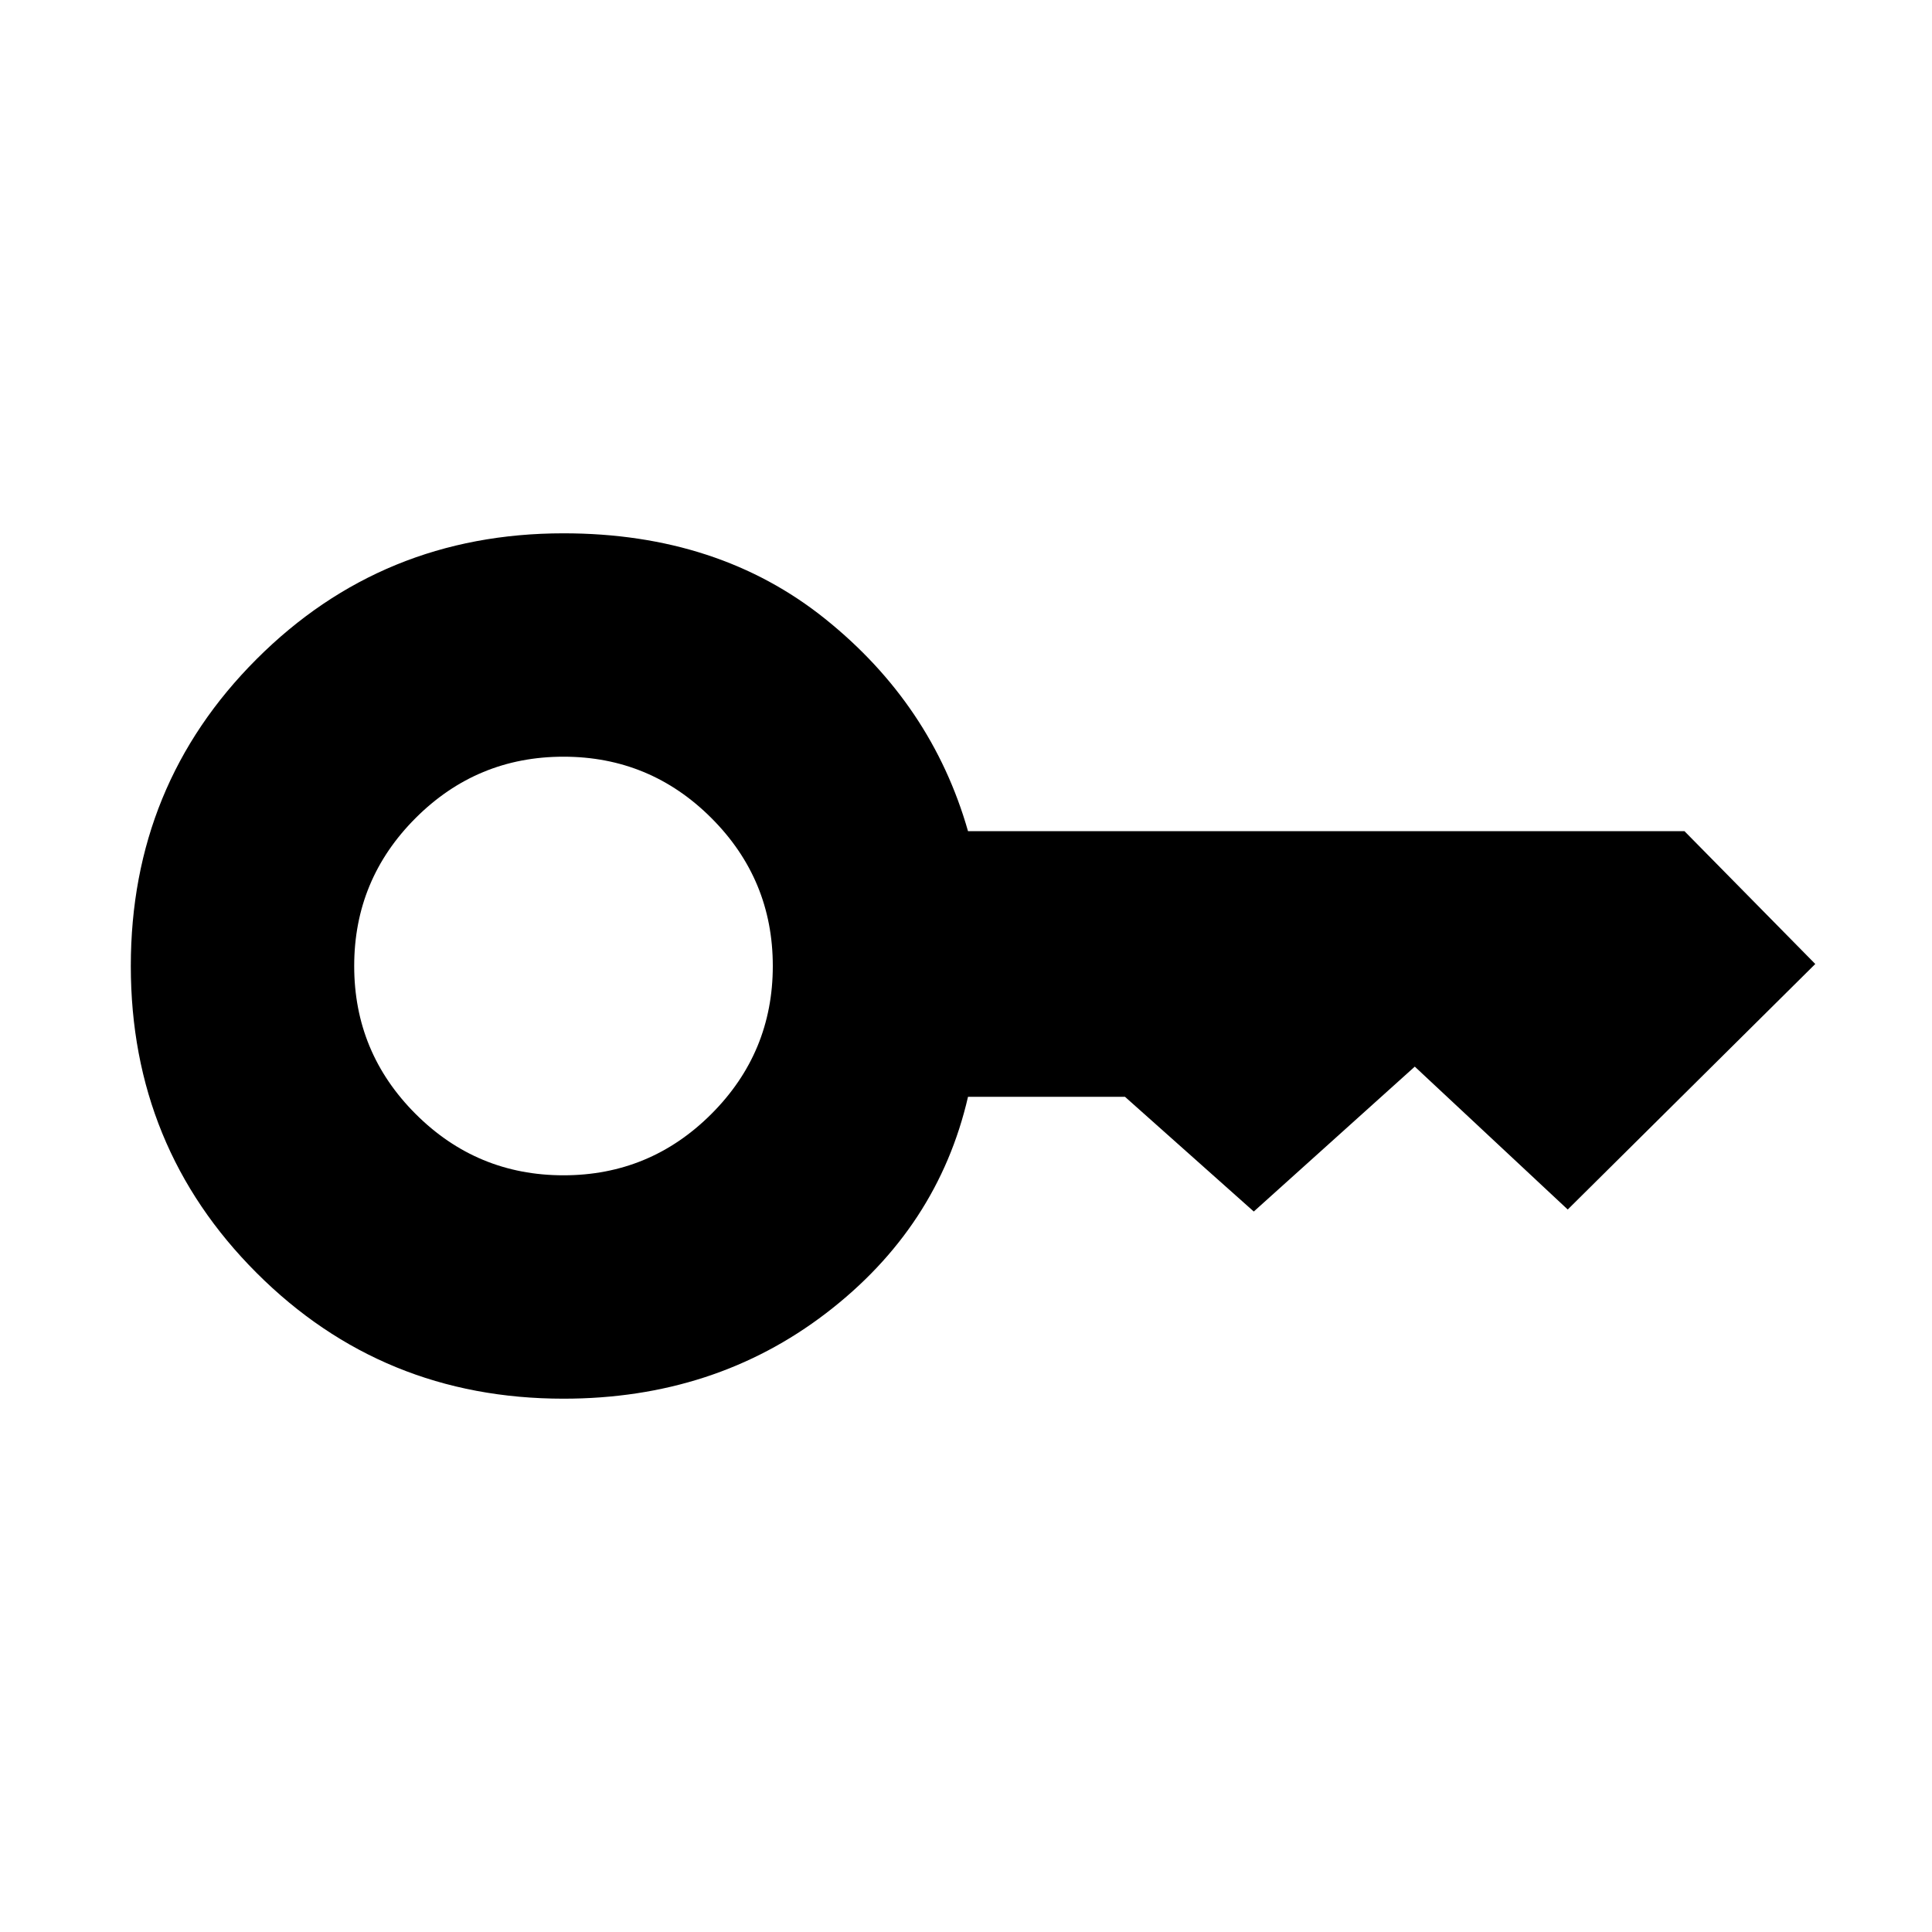
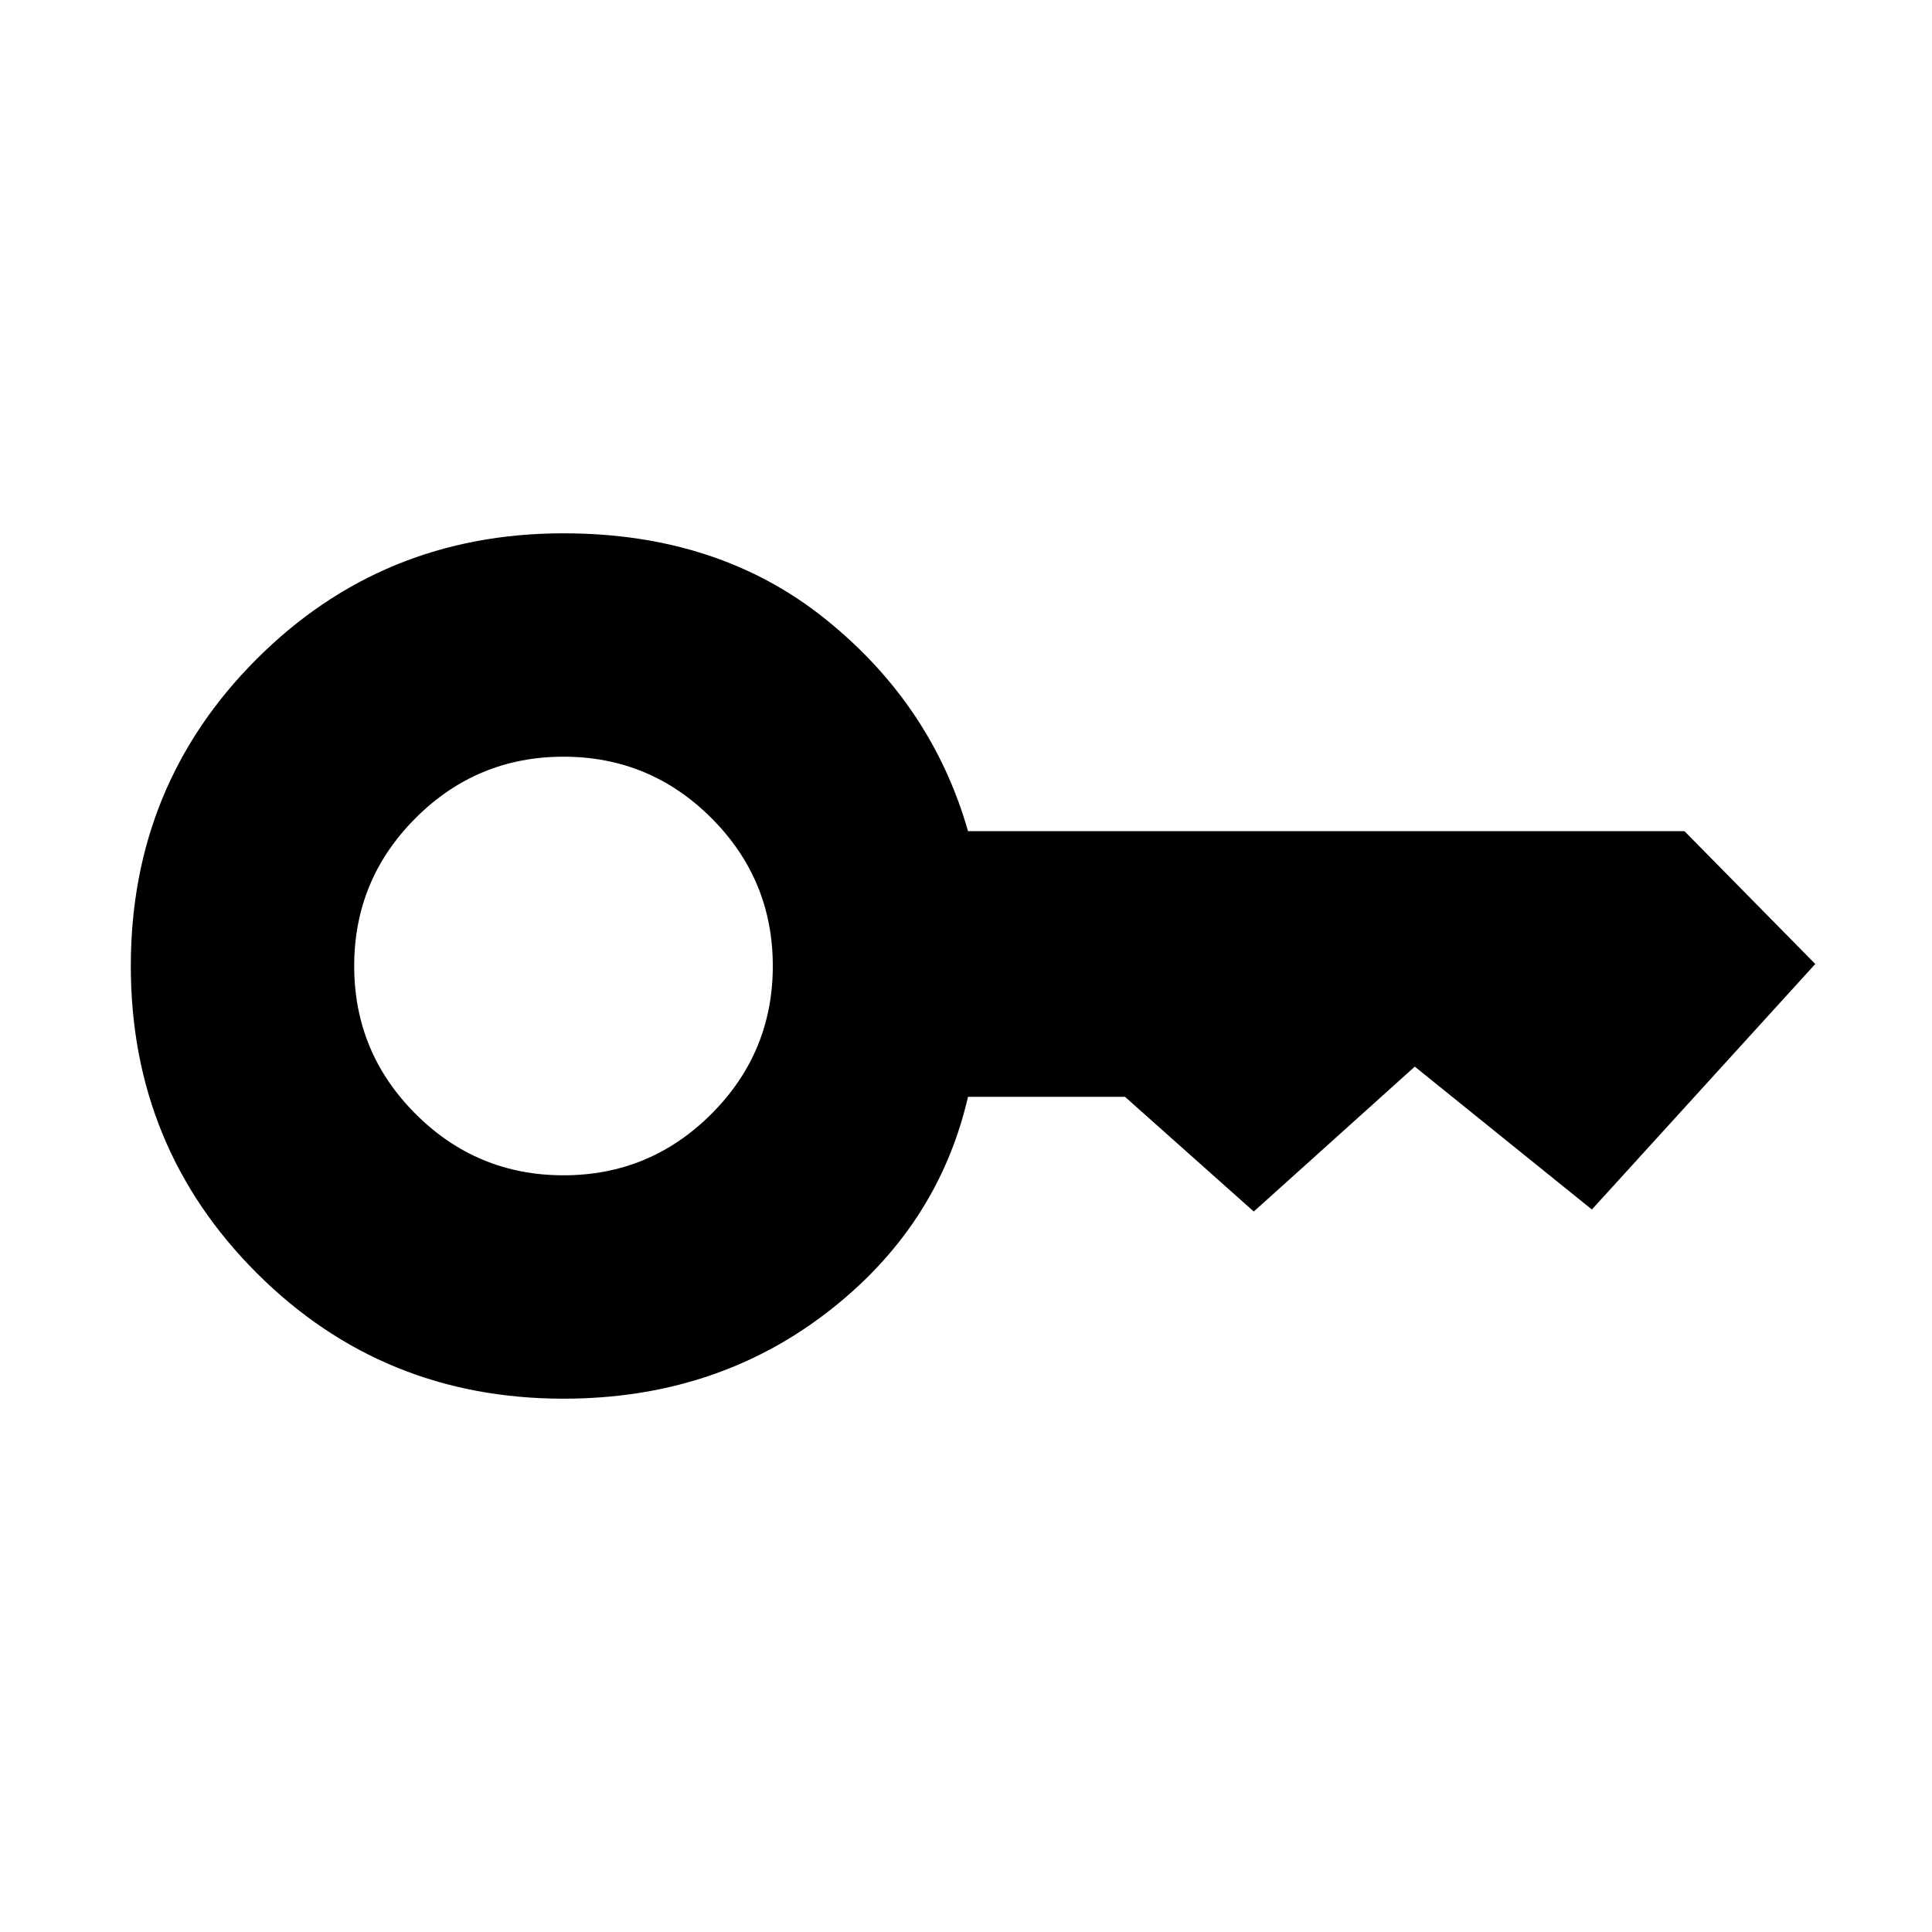
<svg xmlns="http://www.w3.org/2000/svg" width="48" height="48">
-   <path d="M14 29.2q2.15 0 3.675-1.525T19.2 24q0-2.15-1.525-3.675T14 18.8q-2.15 0-3.675 1.525T8.8 24q0 2.15 1.525 3.675T14 29.2zm0 5.55q-4.5 0-7.625-3.125T3.25 24q0-4.5 3.125-7.625T14 13.25q3.85 0 6.5 2.125t3.55 5.275h17.8l3.25 3.3-6.15 6.1-3.8-3.55-4 3.6-3.2-2.85h-3.9q-.75 3.25-3.525 5.375T14 34.75z" />
+   <path d="M14 29.2q-2.15 0-3.675-1.525T8.8 24q0-2.15 1.525-3.675T14 18.8q2.15 0 3.675 1.525T19.2 24q0 2.15-1.525 3.675T14 29.2zm0 5.55q3.75 0 6.525-2.125Q23.3 30.5 24.05 27.25h3.9l3.2 2.85 4-3.6 4.4 3.55 5.55-6.1-3.25-3.3h-17.8q-.9-3.15-3.55-5.275-2.65-2.125-6.5-2.125-4.5 0-7.625 3.125T3.25 24q0 4.5 3.125 7.625T14 34.75z" />
</svg>
